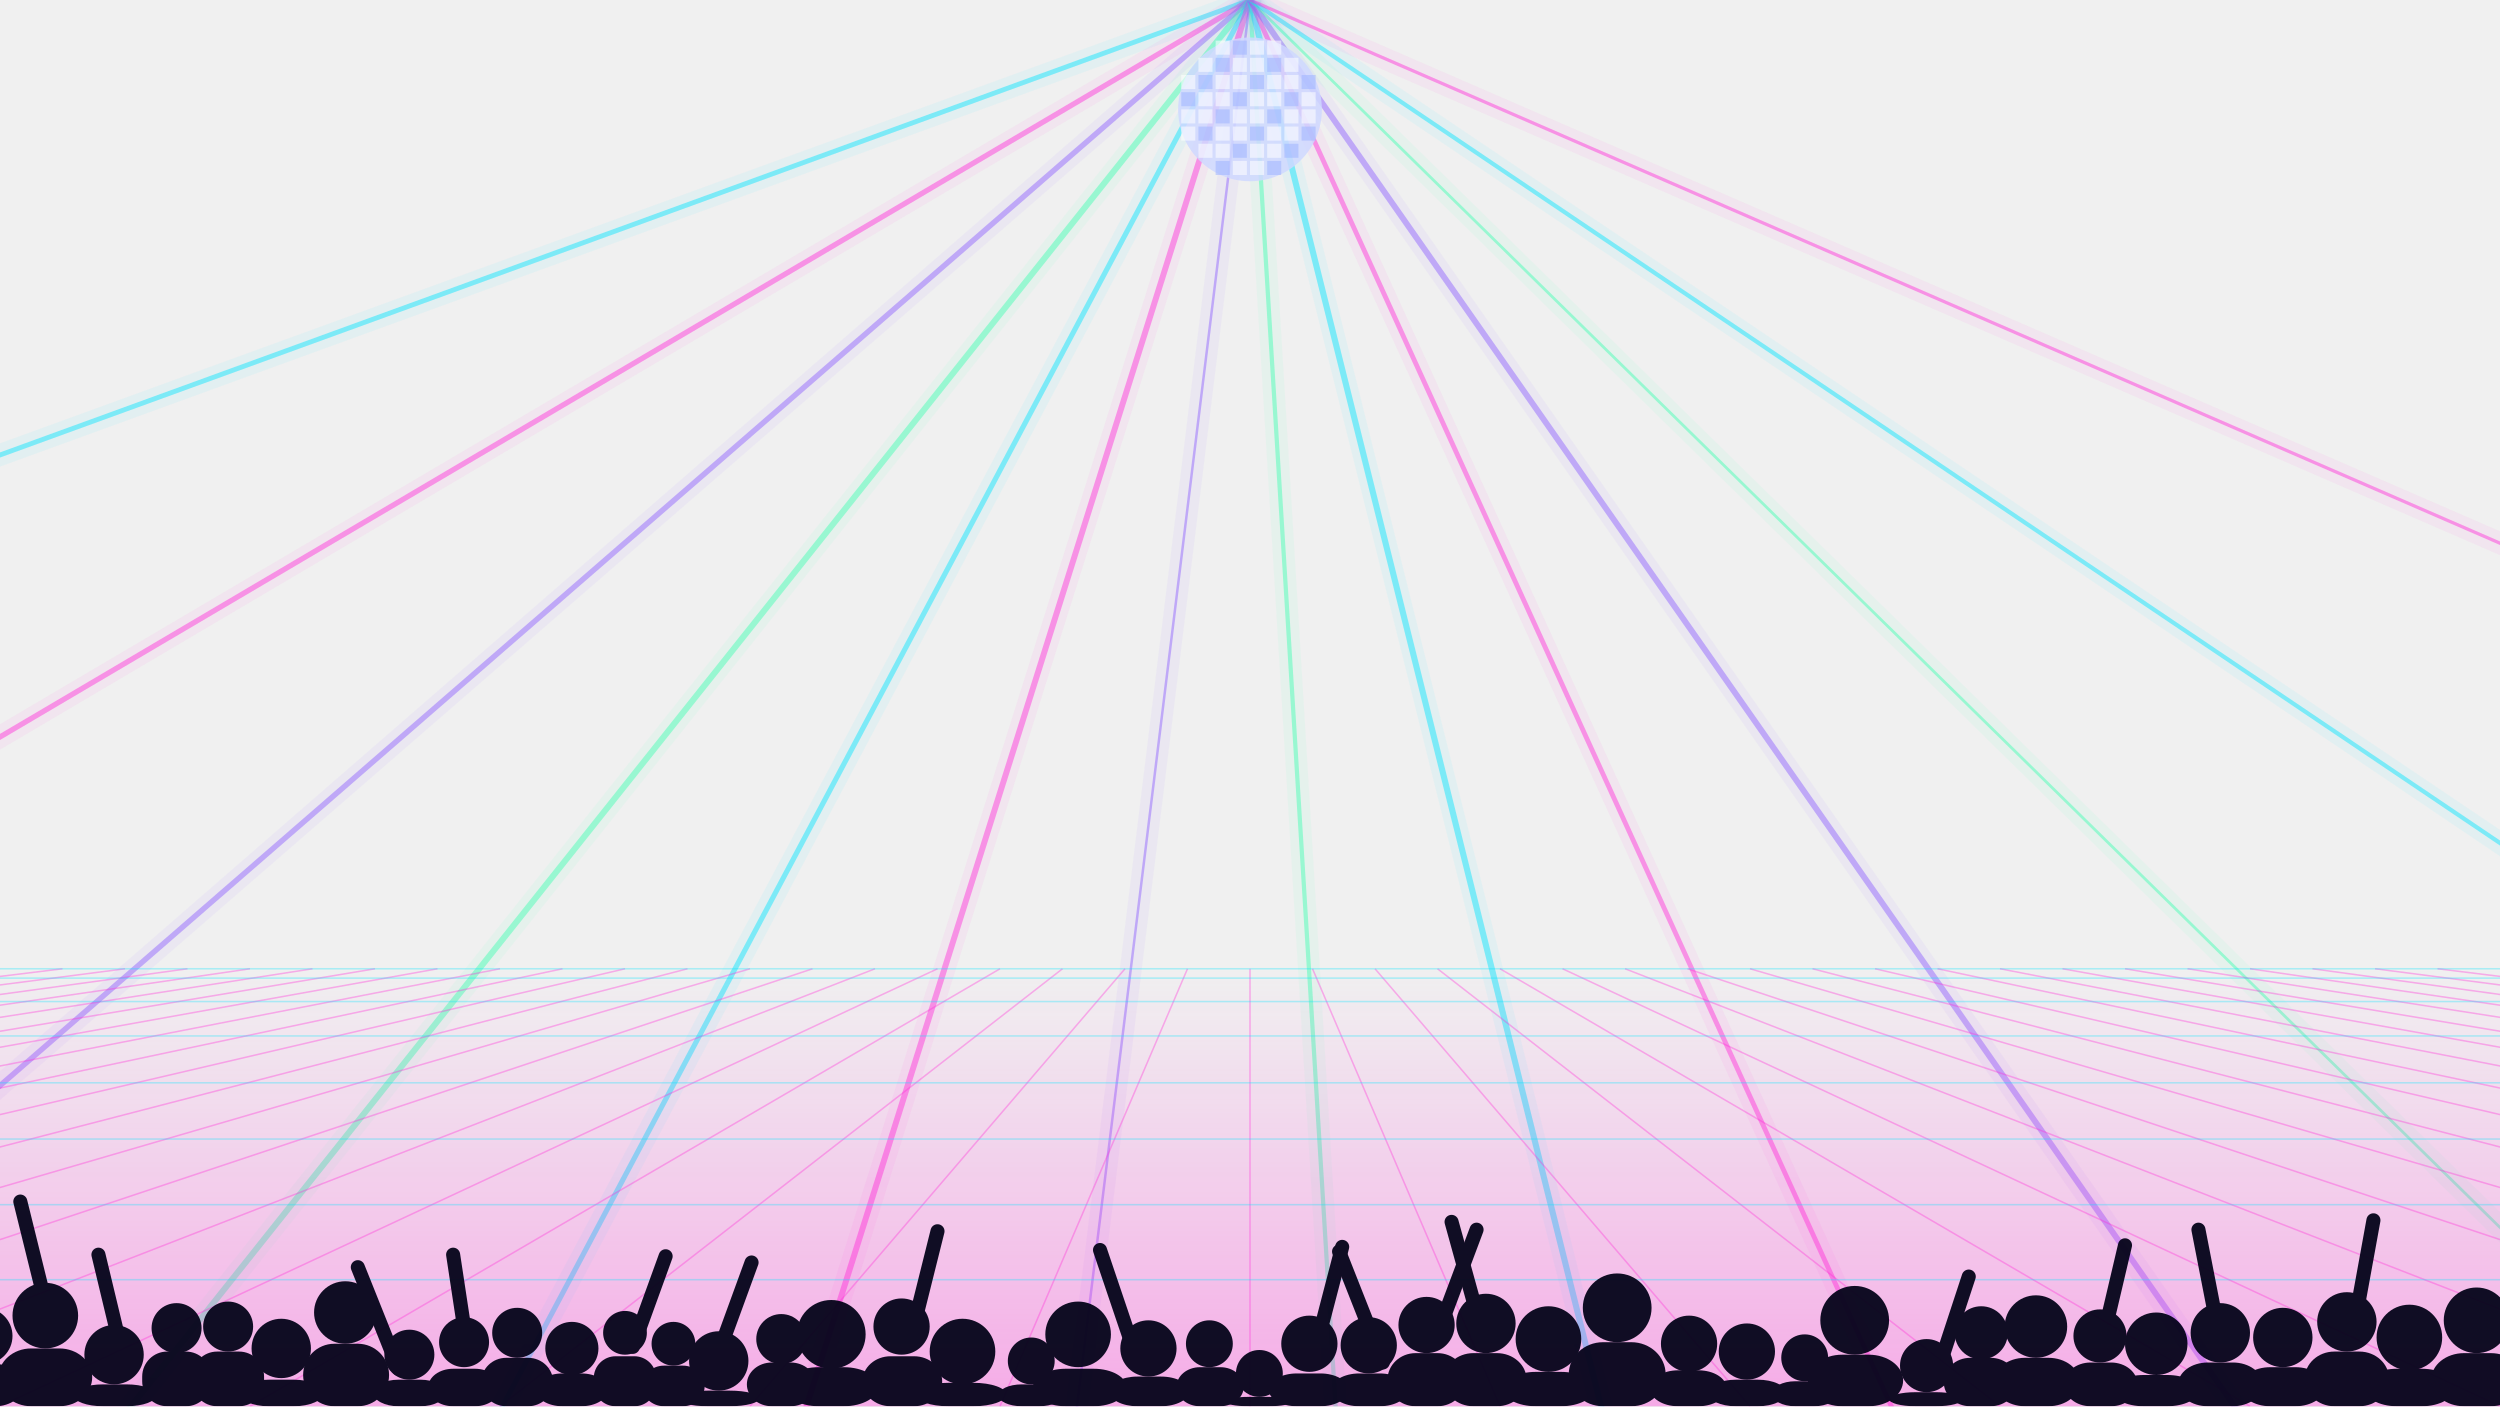
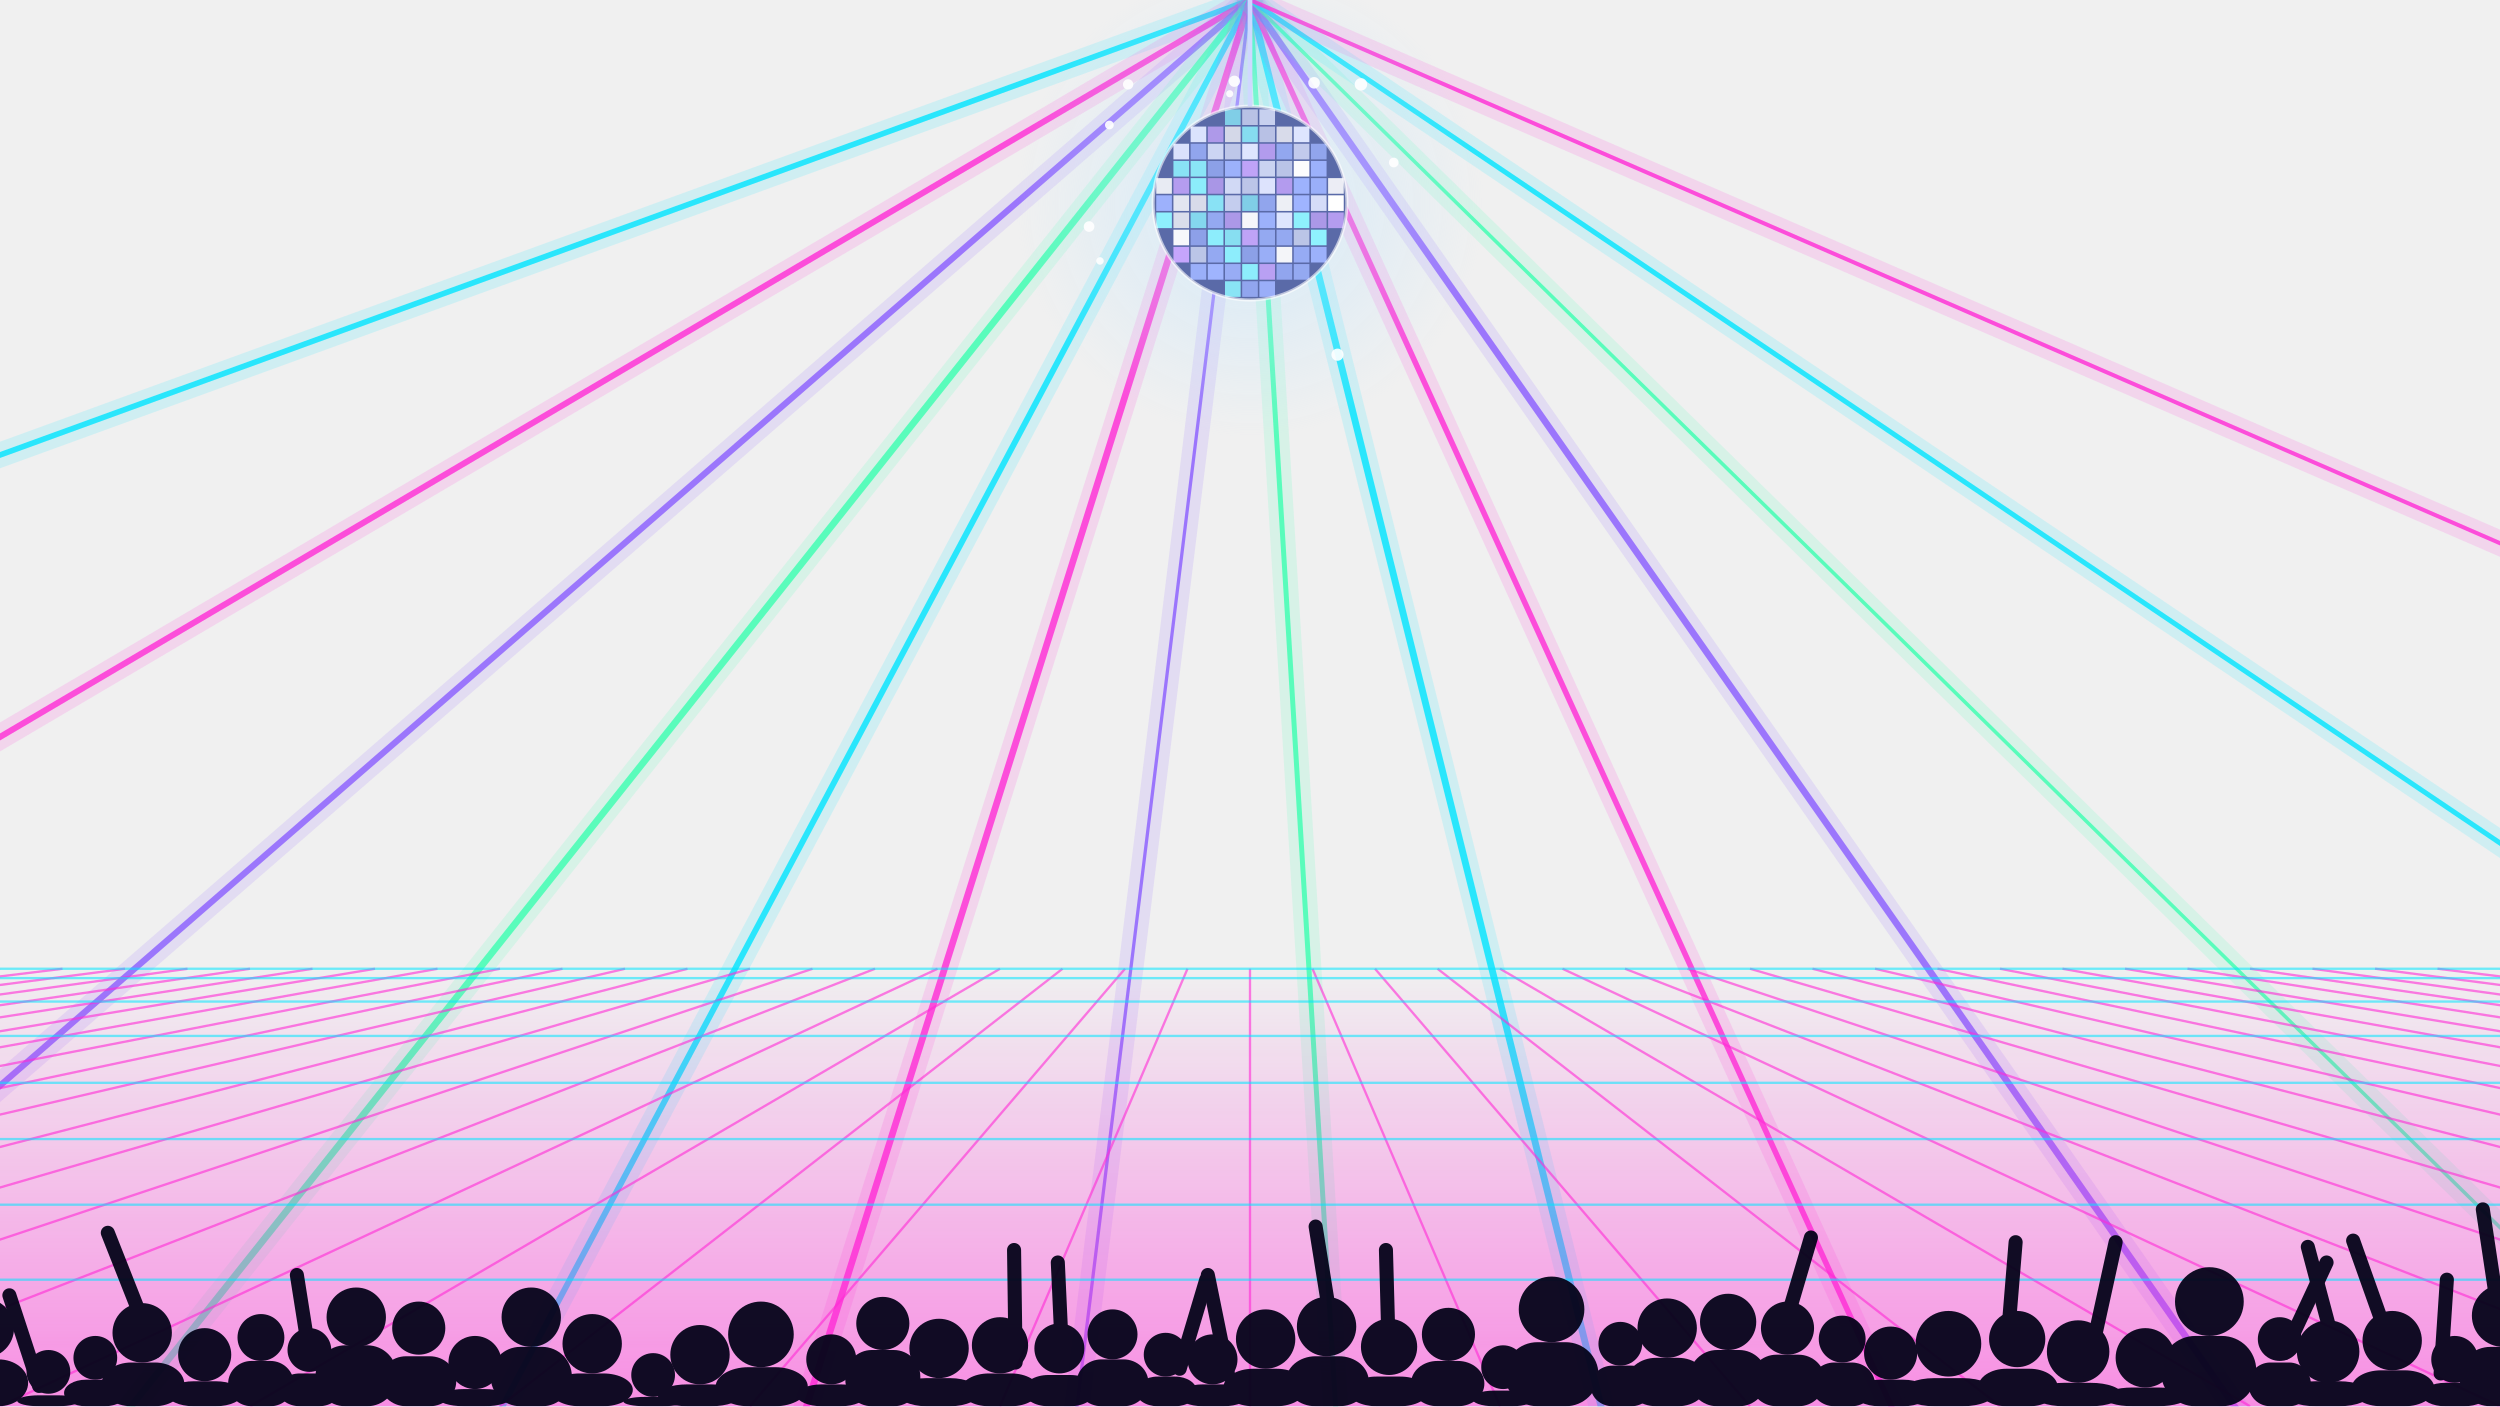
<svg xmlns="http://www.w3.org/2000/svg" viewBox="0 0 1600 900" preserveAspectRatio="xMidYMax slice">
  <defs>
    <linearGradient id="lz" x1="0" y1="0" x2="0" y2="1">
      <stop offset="0" stop-color="#fff" stop-opacity=".9" />
      <stop offset="1" stop-color="#fff" stop-opacity="0" />
    </linearGradient>
    <linearGradient id="fl" x1="0" y1="0" x2="0" y2="1">
      <stop offset="0" stop-color="#ff2bd6" stop-opacity="0" />
-       <stop offset="1" stop-color="#ff2bd6" stop-opacity=".35" />
+       <stop offset="1" stop-color="#ff2bd6" stop-opacity=".5" />
    </linearGradient>
+     <radialGradient id="bg">
+       <stop offset="0" stop-color="#bfe6ff" stop-opacity=".55" />
+       <stop offset="1" stop-color="#bfe6ff" stop-opacity="0" />
+     </radialGradient>
  </defs>
-   <line x1="800" y1="0" x2="-516" y2="479" stroke="#00e5ff" stroke-width="3.1" opacity=".45" />
-   <line x1="800" y1="0" x2="-516" y2="479" stroke="#00e5ff" stroke-width="14" opacity=".06" />
-   <line x1="800" y1="0" x2="-406" y2="711" stroke="#ff2bd6" stroke-width="3.4" opacity=".45" />
-   <line x1="800" y1="0" x2="-406" y2="711" stroke="#ff2bd6" stroke-width="14" opacity=".06" />
-   <line x1="800" y1="0" x2="-257" y2="918" stroke="#8a5cff" stroke-width="3.5" opacity=".45" />
-   <line x1="800" y1="0" x2="-257" y2="918" stroke="#8a5cff" stroke-width="14" opacity=".06" />
-   <line x1="800" y1="0" x2="-72" y2="1096" stroke="#39ffb0" stroke-width="3.9" opacity=".45" />
-   <line x1="800" y1="0" x2="-72" y2="1096" stroke="#39ffb0" stroke-width="14" opacity=".06" />
-   <line x1="800" y1="0" x2="143" y2="1236" stroke="#00e5ff" stroke-width="3.3" opacity=".45" />
-   <line x1="800" y1="0" x2="143" y2="1236" stroke="#00e5ff" stroke-width="14" opacity=".06" />
-   <line x1="800" y1="0" x2="379" y2="1335" stroke="#ff2bd6" stroke-width="3.8" opacity=".45" />
-   <line x1="800" y1="0" x2="379" y2="1335" stroke="#ff2bd6" stroke-width="14" opacity=".06" />
-   <line x1="800" y1="0" x2="629" y2="1390" stroke="#8a5cff" stroke-width="1.6" opacity=".45" />
-   <line x1="800" y1="0" x2="629" y2="1390" stroke="#8a5cff" stroke-width="14" opacity=".06" />
-   <line x1="800" y1="0" x2="885" y2="1397" stroke="#39ffb0" stroke-width="2.7" opacity=".45" />
-   <line x1="800" y1="0" x2="885" y2="1397" stroke="#39ffb0" stroke-width="14" opacity=".06" />
-   <line x1="800" y1="0" x2="1139" y2="1358" stroke="#00e5ff" stroke-width="3.9" opacity=".45" />
-   <line x1="800" y1="0" x2="1139" y2="1358" stroke="#00e5ff" stroke-width="14" opacity=".06" />
-   <line x1="800" y1="0" x2="1381" y2="1274" stroke="#ff2bd6" stroke-width="3.1" opacity=".45" />
-   <line x1="800" y1="0" x2="1381" y2="1274" stroke="#ff2bd6" stroke-width="14" opacity=".06" />
-   <line x1="800" y1="0" x2="1603" y2="1147" stroke="#8a5cff" stroke-width="3.8" opacity=".45" />
-   <line x1="800" y1="0" x2="1603" y2="1147" stroke="#8a5cff" stroke-width="14" opacity=".06" />
-   <line x1="800" y1="0" x2="1799" y2="981" stroke="#39ffb0" stroke-width="1.8" opacity=".45" />
-   <line x1="800" y1="0" x2="1799" y2="981" stroke="#39ffb0" stroke-width="14" opacity=".06" />
-   <line x1="800" y1="0" x2="1961" y2="783" stroke="#00e5ff" stroke-width="2.7" opacity=".45" />
-   <line x1="800" y1="0" x2="1961" y2="783" stroke="#00e5ff" stroke-width="14" opacity=".06" />
-   <line x1="800" y1="0" x2="2084" y2="558" stroke="#ff2bd6" stroke-width="2.1" opacity=".45" />
-   <line x1="800" y1="0" x2="2084" y2="558" stroke="#ff2bd6" stroke-width="14" opacity=".06" />
-   <g transform="translate(800 70)">
-     <circle r="46" fill="#cfd8ff" opacity=".85" />
-     <rect x="-22" y="-44" width="9" height="9" fill="#ffffff" opacity=".55" />
-     <rect x="-11" y="-44" width="9" height="9" fill="#9fb4ff" opacity=".55" />
-     <rect x="0" y="-44" width="9" height="9" fill="#ffffff" opacity=".55" />
-     <rect x="11" y="-44" width="9" height="9" fill="#ffffff" opacity=".55" />
-     <rect x="-33" y="-33" width="9" height="9" fill="#ffffff" opacity=".55" />
-     <rect x="-22" y="-33" width="9" height="9" fill="#9fb4ff" opacity=".55" />
-     <rect x="-11" y="-33" width="9" height="9" fill="#ffffff" opacity=".55" />
-     <rect x="0" y="-33" width="9" height="9" fill="#ffffff" opacity=".55" />
-     <rect x="11" y="-33" width="9" height="9" fill="#9fb4ff" opacity=".55" />
-     <rect x="22" y="-33" width="9" height="9" fill="#ffffff" opacity=".55" />
-     <rect x="-44" y="-22" width="9" height="9" fill="#ffffff" opacity=".55" />
-     <rect x="-33" y="-22" width="9" height="9" fill="#9fb4ff" opacity=".55" />
-     <rect x="-22" y="-22" width="9" height="9" fill="#ffffff" opacity=".55" />
-     <rect x="-11" y="-22" width="9" height="9" fill="#ffffff" opacity=".55" />
-     <rect x="0" y="-22" width="9" height="9" fill="#9fb4ff" opacity=".55" />
-     <rect x="11" y="-22" width="9" height="9" fill="#ffffff" opacity=".55" />
-     <rect x="22" y="-22" width="9" height="9" fill="#ffffff" opacity=".55" />
-     <rect x="33" y="-22" width="9" height="9" fill="#9fb4ff" opacity=".55" />
-     <rect x="-44" y="-11" width="9" height="9" fill="#9fb4ff" opacity=".55" />
-     <rect x="-33" y="-11" width="9" height="9" fill="#ffffff" opacity=".55" />
-     <rect x="-22" y="-11" width="9" height="9" fill="#ffffff" opacity=".55" />
-     <rect x="-11" y="-11" width="9" height="9" fill="#9fb4ff" opacity=".55" />
-     <rect x="0" y="-11" width="9" height="9" fill="#ffffff" opacity=".55" />
-     <rect x="11" y="-11" width="9" height="9" fill="#ffffff" opacity=".55" />
-     <rect x="22" y="-11" width="9" height="9" fill="#9fb4ff" opacity=".55" />
-     <rect x="33" y="-11" width="9" height="9" fill="#ffffff" opacity=".55" />
-     <rect x="-44" y="0" width="9" height="9" fill="#ffffff" opacity=".55" />
-     <rect x="-33" y="0" width="9" height="9" fill="#ffffff" opacity=".55" />
-     <rect x="-22" y="0" width="9" height="9" fill="#9fb4ff" opacity=".55" />
-     <rect x="-11" y="0" width="9" height="9" fill="#ffffff" opacity=".55" />
-     <rect x="0" y="0" width="9" height="9" fill="#ffffff" opacity=".55" />
-     <rect x="11" y="0" width="9" height="9" fill="#9fb4ff" opacity=".55" />
-     <rect x="22" y="0" width="9" height="9" fill="#ffffff" opacity=".55" />
-     <rect x="33" y="0" width="9" height="9" fill="#ffffff" opacity=".55" />
-     <rect x="-44" y="11" width="9" height="9" fill="#ffffff" opacity=".55" />
-     <rect x="-33" y="11" width="9" height="9" fill="#9fb4ff" opacity=".55" />
-     <rect x="-22" y="11" width="9" height="9" fill="#ffffff" opacity=".55" />
-     <rect x="-11" y="11" width="9" height="9" fill="#ffffff" opacity=".55" />
-     <rect x="0" y="11" width="9" height="9" fill="#9fb4ff" opacity=".55" />
-     <rect x="11" y="11" width="9" height="9" fill="#ffffff" opacity=".55" />
-     <rect x="22" y="11" width="9" height="9" fill="#ffffff" opacity=".55" />
-     <rect x="33" y="11" width="9" height="9" fill="#9fb4ff" opacity=".55" />
-     <rect x="-33" y="22" width="9" height="9" fill="#ffffff" opacity=".55" />
-     <rect x="-22" y="22" width="9" height="9" fill="#ffffff" opacity=".55" />
-     <rect x="-11" y="22" width="9" height="9" fill="#9fb4ff" opacity=".55" />
-     <rect x="0" y="22" width="9" height="9" fill="#ffffff" opacity=".55" />
-     <rect x="11" y="22" width="9" height="9" fill="#ffffff" opacity=".55" />
-     <rect x="22" y="22" width="9" height="9" fill="#9fb4ff" opacity=".55" />
-     <rect x="-22" y="33" width="9" height="9" fill="#9fb4ff" opacity=".55" />
-     <rect x="-11" y="33" width="9" height="9" fill="#ffffff" opacity=".55" />
-     <rect x="0" y="33" width="9" height="9" fill="#ffffff" opacity=".55" />
-     <rect x="11" y="33" width="9" height="9" fill="#9fb4ff" opacity=".55" />
+   <line x1="800" y1="0" x2="-516" y2="479" stroke="#00e5ff" stroke-width="3.6" opacity=".8" />
+   <line x1="800" y1="0" x2="-516" y2="479" stroke="#00e5ff" stroke-width="16" opacity=".14" />
+   <line x1="800" y1="0" x2="-406" y2="711" stroke="#ff2bd6" stroke-width="3.9" opacity=".8" />
+   <line x1="800" y1="0" x2="-406" y2="711" stroke="#ff2bd6" stroke-width="16" opacity=".14" />
+   <line x1="800" y1="0" x2="-257" y2="918" stroke="#8a5cff" stroke-width="4.0" opacity=".8" />
+   <line x1="800" y1="0" x2="-257" y2="918" stroke="#8a5cff" stroke-width="16" opacity=".14" />
+   <line x1="800" y1="0" x2="-72" y2="1096" stroke="#39ffb0" stroke-width="4.4" opacity=".8" />
+   <line x1="800" y1="0" x2="-72" y2="1096" stroke="#39ffb0" stroke-width="16" opacity=".14" />
+   <line x1="800" y1="0" x2="143" y2="1236" stroke="#00e5ff" stroke-width="3.8" opacity=".8" />
+   <line x1="800" y1="0" x2="143" y2="1236" stroke="#00e5ff" stroke-width="16" opacity=".14" />
+   <line x1="800" y1="0" x2="379" y2="1335" stroke="#ff2bd6" stroke-width="4.3" opacity=".8" />
+   <line x1="800" y1="0" x2="379" y2="1335" stroke="#ff2bd6" stroke-width="16" opacity=".14" />
+   <line x1="800" y1="0" x2="629" y2="1390" stroke="#8a5cff" stroke-width="2.1" opacity=".8" />
+   <line x1="800" y1="0" x2="629" y2="1390" stroke="#8a5cff" stroke-width="16" opacity=".14" />
+   <line x1="800" y1="0" x2="885" y2="1397" stroke="#39ffb0" stroke-width="3.2" opacity=".8" />
+   <line x1="800" y1="0" x2="885" y2="1397" stroke="#39ffb0" stroke-width="16" opacity=".14" />
+   <line x1="800" y1="0" x2="1139" y2="1358" stroke="#00e5ff" stroke-width="4.4" opacity=".8" />
+   <line x1="800" y1="0" x2="1139" y2="1358" stroke="#00e5ff" stroke-width="16" opacity=".14" />
+   <line x1="800" y1="0" x2="1381" y2="1274" stroke="#ff2bd6" stroke-width="3.6" opacity=".8" />
+   <line x1="800" y1="0" x2="1381" y2="1274" stroke="#ff2bd6" stroke-width="16" opacity=".14" />
+   <line x1="800" y1="0" x2="1603" y2="1147" stroke="#8a5cff" stroke-width="4.3" opacity=".8" />
+   <line x1="800" y1="0" x2="1603" y2="1147" stroke="#8a5cff" stroke-width="16" opacity=".14" />
+   <line x1="800" y1="0" x2="1799" y2="981" stroke="#39ffb0" stroke-width="2.3" opacity=".8" />
+   <line x1="800" y1="0" x2="1799" y2="981" stroke="#39ffb0" stroke-width="16" opacity=".14" />
+   <line x1="800" y1="0" x2="1961" y2="783" stroke="#00e5ff" stroke-width="3.2" opacity=".8" />
+   <line x1="800" y1="0" x2="1961" y2="783" stroke="#00e5ff" stroke-width="16" opacity=".14" />
+   <line x1="800" y1="0" x2="2084" y2="558" stroke="#ff2bd6" stroke-width="2.6" opacity=".8" />
+   <line x1="800" y1="0" x2="2084" y2="558" stroke="#ff2bd6" stroke-width="16" opacity=".14" />
+   <g transform="translate(800 130)">
+     <circle r="150" fill="url(#bg)" />
+     <circle r="62" fill="#5a6aa8" />
+     <rect x="-16" y="-60" width="10" height="10" fill="#8ff3ff" opacity="0.73" />
+     <rect x="-5" y="-60" width="10" height="10" fill="#dfe6ff" opacity="0.70" />
+     <rect x="6" y="-60" width="10" height="10" fill="#dfe6ff" opacity="0.82" />
+     <rect x="-38" y="-49" width="10" height="10" fill="#dfe6ff" opacity="0.97" />
+     <rect x="-27" y="-49" width="10" height="10" fill="#c9a8ff" opacity="0.75" />
+     <rect x="-16" y="-49" width="10" height="10" fill="#ffffff" opacity="0.74" />
+     <rect x="-5" y="-49" width="10" height="10" fill="#8ff3ff" opacity="0.83" />
+     <rect x="6" y="-49" width="10" height="10" fill="#dfe6ff" opacity="0.70" />
+     <rect x="17" y="-49" width="10" height="10" fill="#ffffff" opacity="0.76" />
+     <rect x="28" y="-49" width="10" height="10" fill="#dfe6ff" opacity="0.99" />
+     <rect x="-49" y="-38" width="10" height="10" fill="#dfe6ff" opacity="0.96" />
+     <rect x="-38" y="-38" width="10" height="10" fill="#9fb4ff" opacity="0.79" />
+     <rect x="-27" y="-38" width="10" height="10" fill="#dfe6ff" opacity="0.86" />
+     <rect x="-16" y="-38" width="10" height="10" fill="#dfe6ff" opacity="0.75" />
+     <rect x="-5" y="-38" width="10" height="10" fill="#dfe6ff" opacity="0.99" />
+     <rect x="6" y="-38" width="10" height="10" fill="#c9a8ff" opacity="0.79" />
+     <rect x="17" y="-38" width="10" height="10" fill="#9fb4ff" opacity="0.82" />
+     <rect x="28" y="-38" width="10" height="10" fill="#dfe6ff" opacity="0.78" />
+     <rect x="39" y="-38" width="10" height="10" fill="#9fb4ff" opacity="0.79" />
+     <rect x="-49" y="-27" width="10" height="10" fill="#8ff3ff" opacity="0.88" />
+     <rect x="-38" y="-27" width="10" height="10" fill="#8ff3ff" opacity="0.90" />
+     <rect x="-27" y="-27" width="10" height="10" fill="#9fb4ff" opacity="0.72" />
+     <rect x="-16" y="-27" width="10" height="10" fill="#9fb4ff" opacity="0.95" />
+     <rect x="-5" y="-27" width="10" height="10" fill="#c9a8ff" opacity="0.91" />
+     <rect x="6" y="-27" width="10" height="10" fill="#dfe6ff" opacity="0.84" />
+     <rect x="17" y="-27" width="10" height="10" fill="#dfe6ff" opacity="0.72" />
+     <rect x="28" y="-27" width="10" height="10" fill="#ffffff" opacity="0.98" />
+     <rect x="39" y="-27" width="10" height="10" fill="#9fb4ff" opacity="0.95" />
+     <rect x="-60" y="-16" width="10" height="10" fill="#ffffff" opacity="0.86" />
+     <rect x="-49" y="-16" width="10" height="10" fill="#c9a8ff" opacity="0.81" />
+     <rect x="-38" y="-16" width="10" height="10" fill="#8ff3ff" opacity="0.95" />
+     <rect x="-27" y="-16" width="10" height="10" fill="#c9a8ff" opacity="0.71" />
+     <rect x="-16" y="-16" width="10" height="10" fill="#dfe6ff" opacity="0.89" />
+     <rect x="-5" y="-16" width="10" height="10" fill="#dfe6ff" opacity="0.74" />
+     <rect x="6" y="-16" width="10" height="10" fill="#dfe6ff" opacity="0.98" />
+     <rect x="17" y="-16" width="10" height="10" fill="#c9a8ff" opacity="0.80" />
+     <rect x="28" y="-16" width="10" height="10" fill="#9fb4ff" opacity="0.97" />
+     <rect x="39" y="-16" width="10" height="10" fill="#9fb4ff" opacity="0.93" />
+     <rect x="50" y="-16" width="10" height="10" fill="#ffffff" opacity="0.88" />
+     <rect x="-60" y="-5" width="10" height="10" fill="#9fb4ff" opacity="0.96" />
+     <rect x="-49" y="-5" width="10" height="10" fill="#ffffff" opacity="0.83" />
+     <rect x="-38" y="-5" width="10" height="10" fill="#ffffff" opacity="0.76" />
+     <rect x="-27" y="-5" width="10" height="10" fill="#8ff3ff" opacity="0.88" />
+     <rect x="-16" y="-5" width="10" height="10" fill="#dfe6ff" opacity="0.80" />
+     <rect x="-5" y="-5" width="10" height="10" fill="#8ff3ff" opacity="0.73" />
+     <rect x="6" y="-5" width="10" height="10" fill="#9fb4ff" opacity="0.79" />
+     <rect x="17" y="-5" width="10" height="10" fill="#ffffff" opacity="0.89" />
+     <rect x="28" y="-5" width="10" height="10" fill="#9fb4ff" opacity="1.00" />
+     <rect x="39" y="-5" width="10" height="10" fill="#dfe6ff" opacity="0.92" />
+     <rect x="50" y="-5" width="10" height="10" fill="#ffffff" opacity="1.00" />
+     <rect x="-60" y="6" width="10" height="10" fill="#8ff3ff" opacity="0.98" />
+     <rect x="-49" y="6" width="10" height="10" fill="#ffffff" opacity="0.77" />
+     <rect x="-38" y="6" width="10" height="10" fill="#8ff3ff" opacity="0.80" />
+     <rect x="-27" y="6" width="10" height="10" fill="#9fb4ff" opacity="0.84" />
+     <rect x="-16" y="6" width="10" height="10" fill="#c9a8ff" opacity="0.74" />
+     <rect x="-5" y="6" width="10" height="10" fill="#ffffff" opacity="0.94" />
+     <rect x="6" y="6" width="10" height="10" fill="#9fb4ff" opacity="0.95" />
+     <rect x="17" y="6" width="10" height="10" fill="#dfe6ff" opacity="0.99" />
+     <rect x="28" y="6" width="10" height="10" fill="#8ff3ff" opacity="0.98" />
+     <rect x="39" y="6" width="10" height="10" fill="#c9a8ff" opacity="0.73" />
+     <rect x="50" y="6" width="10" height="10" fill="#c9a8ff" opacity="0.81" />
+     <rect x="-49" y="17" width="10" height="10" fill="#ffffff" opacity="0.95" />
+     <rect x="-38" y="17" width="10" height="10" fill="#9fb4ff" opacity="0.74" />
+     <rect x="-27" y="17" width="10" height="10" fill="#8ff3ff" opacity="0.96" />
+     <rect x="-16" y="17" width="10" height="10" fill="#8ff3ff" opacity="0.84" />
+     <rect x="-5" y="17" width="10" height="10" fill="#c9a8ff" opacity="0.91" />
+     <rect x="6" y="17" width="10" height="10" fill="#9fb4ff" opacity="0.84" />
+     <rect x="17" y="17" width="10" height="10" fill="#9fb4ff" opacity="0.84" />
+     <rect x="28" y="17" width="10" height="10" fill="#dfe6ff" opacity="0.73" />
+     <rect x="39" y="17" width="10" height="10" fill="#8ff3ff" opacity="0.99" />
+     <rect x="-49" y="28" width="10" height="10" fill="#c9a8ff" opacity="0.96" />
+     <rect x="-38" y="28" width="10" height="10" fill="#dfe6ff" opacity="0.73" />
+     <rect x="-27" y="28" width="10" height="10" fill="#9fb4ff" opacity="0.85" />
+     <rect x="-16" y="28" width="10" height="10" fill="#8ff3ff" opacity="0.96" />
+     <rect x="-5" y="28" width="10" height="10" fill="#9fb4ff" opacity="0.72" />
+     <rect x="6" y="28" width="10" height="10" fill="#9fb4ff" opacity="0.91" />
+     <rect x="17" y="28" width="10" height="10" fill="#ffffff" opacity="0.93" />
+     <rect x="28" y="28" width="10" height="10" fill="#9fb4ff" opacity="0.87" />
+     <rect x="39" y="28" width="10" height="10" fill="#9fb4ff" opacity="0.95" />
+     <rect x="-38" y="39" width="10" height="10" fill="#9fb4ff" opacity="0.93" />
+     <rect x="-27" y="39" width="10" height="10" fill="#9fb4ff" opacity="0.99" />
+     <rect x="-16" y="39" width="10" height="10" fill="#9fb4ff" opacity="0.89" />
+     <rect x="-5" y="39" width="10" height="10" fill="#8ff3ff" opacity="0.96" />
+     <rect x="6" y="39" width="10" height="10" fill="#c9a8ff" opacity="0.86" />
+     <rect x="17" y="39" width="10" height="10" fill="#9fb4ff" opacity="0.80" />
+     <rect x="28" y="39" width="10" height="10" fill="#9fb4ff" opacity="0.84" />
+     <rect x="-16" y="50" width="10" height="10" fill="#8ff3ff" opacity="0.89" />
+     <rect x="-5" y="50" width="10" height="10" fill="#9fb4ff" opacity="0.80" />
+     <rect x="6" y="50" width="10" height="10" fill="#9fb4ff" opacity="0.92" />
+     <circle r="62" fill="none" stroke="#ffffff" stroke-opacity=".6" stroke-width="2" />
+     <rect x="-1.5" y="-220" width="3" height="158" fill="#cfd8ff" />
+     <circle cx="41" cy="-77" r="3.7" fill="#ffffff" opacity=".9" />
+     <circle cx="71" cy="-76" r="4.0" fill="#ffffff" opacity=".9" />
+     <circle cx="92" cy="-26" r="3.1" fill="#ffffff" opacity=".9" />
+     <circle cx="56" cy="97" r="3.9" fill="#ffffff" opacity=".9" />
+     <circle cx="-103" cy="15" r="3.4" fill="#ffffff" opacity=".9" />
+     <circle cx="-10" cy="-78" r="3.6" fill="#ffffff" opacity=".9" />
+     <circle cx="-90" cy="-50" r="2.8" fill="#ffffff" opacity=".9" />
+     <circle cx="-78" cy="-76" r="3.3" fill="#ffffff" opacity=".9" />
+     <circle cx="-13" cy="-70" r="2.3" fill="#ffffff" opacity=".9" />
+     <circle cx="-96" cy="37" r="2.4" fill="#ffffff" opacity=".9" />
  </g>
  <rect x="0" y="620" width="1600" height="280" fill="url(#fl)" />
-   <line x1="0" y1="620" x2="-2400" y2="900" stroke="#ff2bd6" stroke-opacity=".35" />
-   <line x1="40" y1="620" x2="-2240" y2="900" stroke="#ff2bd6" stroke-opacity=".35" />
-   <line x1="80" y1="620" x2="-2080" y2="900" stroke="#ff2bd6" stroke-opacity=".35" />
-   <line x1="120" y1="620" x2="-1920" y2="900" stroke="#ff2bd6" stroke-opacity=".35" />
-   <line x1="160" y1="620" x2="-1760" y2="900" stroke="#ff2bd6" stroke-opacity=".35" />
-   <line x1="200" y1="620" x2="-1600" y2="900" stroke="#ff2bd6" stroke-opacity=".35" />
-   <line x1="240" y1="620" x2="-1440" y2="900" stroke="#ff2bd6" stroke-opacity=".35" />
-   <line x1="280" y1="620" x2="-1280" y2="900" stroke="#ff2bd6" stroke-opacity=".35" />
-   <line x1="320" y1="620" x2="-1120" y2="900" stroke="#ff2bd6" stroke-opacity=".35" />
-   <line x1="360" y1="620" x2="-960" y2="900" stroke="#ff2bd6" stroke-opacity=".35" />
-   <line x1="400" y1="620" x2="-800" y2="900" stroke="#ff2bd6" stroke-opacity=".35" />
-   <line x1="440" y1="620" x2="-640" y2="900" stroke="#ff2bd6" stroke-opacity=".35" />
-   <line x1="480" y1="620" x2="-480" y2="900" stroke="#ff2bd6" stroke-opacity=".35" />
-   <line x1="520" y1="620" x2="-320" y2="900" stroke="#ff2bd6" stroke-opacity=".35" />
-   <line x1="560" y1="620" x2="-160" y2="900" stroke="#ff2bd6" stroke-opacity=".35" />
-   <line x1="600" y1="620" x2="0" y2="900" stroke="#ff2bd6" stroke-opacity=".35" />
-   <line x1="640" y1="620" x2="160" y2="900" stroke="#ff2bd6" stroke-opacity=".35" />
-   <line x1="680" y1="620" x2="320" y2="900" stroke="#ff2bd6" stroke-opacity=".35" />
-   <line x1="720" y1="620" x2="480" y2="900" stroke="#ff2bd6" stroke-opacity=".35" />
-   <line x1="760" y1="620" x2="640" y2="900" stroke="#ff2bd6" stroke-opacity=".35" />
-   <line x1="800" y1="620" x2="800" y2="900" stroke="#ff2bd6" stroke-opacity=".35" />
-   <line x1="840" y1="620" x2="960" y2="900" stroke="#ff2bd6" stroke-opacity=".35" />
-   <line x1="880" y1="620" x2="1120" y2="900" stroke="#ff2bd6" stroke-opacity=".35" />
-   <line x1="920" y1="620" x2="1280" y2="900" stroke="#ff2bd6" stroke-opacity=".35" />
-   <line x1="960" y1="620" x2="1440" y2="900" stroke="#ff2bd6" stroke-opacity=".35" />
-   <line x1="1000" y1="620" x2="1600" y2="900" stroke="#ff2bd6" stroke-opacity=".35" />
-   <line x1="1040" y1="620" x2="1760" y2="900" stroke="#ff2bd6" stroke-opacity=".35" />
-   <line x1="1080" y1="620" x2="1920" y2="900" stroke="#ff2bd6" stroke-opacity=".35" />
-   <line x1="1120" y1="620" x2="2080" y2="900" stroke="#ff2bd6" stroke-opacity=".35" />
-   <line x1="1160" y1="620" x2="2240" y2="900" stroke="#ff2bd6" stroke-opacity=".35" />
-   <line x1="1200" y1="620" x2="2400" y2="900" stroke="#ff2bd6" stroke-opacity=".35" />
-   <line x1="1240" y1="620" x2="2560" y2="900" stroke="#ff2bd6" stroke-opacity=".35" />
-   <line x1="1280" y1="620" x2="2720" y2="900" stroke="#ff2bd6" stroke-opacity=".35" />
-   <line x1="1320" y1="620" x2="2880" y2="900" stroke="#ff2bd6" stroke-opacity=".35" />
-   <line x1="1360" y1="620" x2="3040" y2="900" stroke="#ff2bd6" stroke-opacity=".35" />
-   <line x1="1400" y1="620" x2="3200" y2="900" stroke="#ff2bd6" stroke-opacity=".35" />
-   <line x1="1440" y1="620" x2="3360" y2="900" stroke="#ff2bd6" stroke-opacity=".35" />
-   <line x1="1480" y1="620" x2="3520" y2="900" stroke="#ff2bd6" stroke-opacity=".35" />
-   <line x1="1520" y1="620" x2="3680" y2="900" stroke="#ff2bd6" stroke-opacity=".35" />
-   <line x1="1560" y1="620" x2="3840" y2="900" stroke="#ff2bd6" stroke-opacity=".35" />
-   <line x1="1600" y1="620" x2="4000" y2="900" stroke="#ff2bd6" stroke-opacity=".35" />
-   <line x1="0" y1="620" x2="1600" y2="620" stroke="#00e5ff" stroke-opacity=".3" />
-   <line x1="0" y1="626" x2="1600" y2="626" stroke="#00e5ff" stroke-opacity=".3" />
-   <line x1="0" y1="641" x2="1600" y2="641" stroke="#00e5ff" stroke-opacity=".3" />
-   <line x1="0" y1="663" x2="1600" y2="663" stroke="#00e5ff" stroke-opacity=".3" />
-   <line x1="0" y1="693" x2="1600" y2="693" stroke="#00e5ff" stroke-opacity=".3" />
-   <line x1="0" y1="729" x2="1600" y2="729" stroke="#00e5ff" stroke-opacity=".3" />
-   <line x1="0" y1="771" x2="1600" y2="771" stroke="#00e5ff" stroke-opacity=".3" />
-   <line x1="0" y1="819" x2="1600" y2="819" stroke="#00e5ff" stroke-opacity=".3" />
+   <line x1="0" y1="620" x2="-2400" y2="900" stroke="#ff2bd6" stroke-opacity=".6" stroke-width="1.5" />
+   <line x1="40" y1="620" x2="-2240" y2="900" stroke="#ff2bd6" stroke-opacity=".6" stroke-width="1.5" />
+   <line x1="80" y1="620" x2="-2080" y2="900" stroke="#ff2bd6" stroke-opacity=".6" stroke-width="1.5" />
+   <line x1="120" y1="620" x2="-1920" y2="900" stroke="#ff2bd6" stroke-opacity=".6" stroke-width="1.5" />
+   <line x1="160" y1="620" x2="-1760" y2="900" stroke="#ff2bd6" stroke-opacity=".6" stroke-width="1.5" />
+   <line x1="200" y1="620" x2="-1600" y2="900" stroke="#ff2bd6" stroke-opacity=".6" stroke-width="1.5" />
+   <line x1="240" y1="620" x2="-1440" y2="900" stroke="#ff2bd6" stroke-opacity=".6" stroke-width="1.5" />
+   <line x1="280" y1="620" x2="-1280" y2="900" stroke="#ff2bd6" stroke-opacity=".6" stroke-width="1.5" />
+   <line x1="320" y1="620" x2="-1120" y2="900" stroke="#ff2bd6" stroke-opacity=".6" stroke-width="1.5" />
+   <line x1="360" y1="620" x2="-960" y2="900" stroke="#ff2bd6" stroke-opacity=".6" stroke-width="1.5" />
+   <line x1="400" y1="620" x2="-800" y2="900" stroke="#ff2bd6" stroke-opacity=".6" stroke-width="1.5" />
+   <line x1="440" y1="620" x2="-640" y2="900" stroke="#ff2bd6" stroke-opacity=".6" stroke-width="1.5" />
+   <line x1="480" y1="620" x2="-480" y2="900" stroke="#ff2bd6" stroke-opacity=".6" stroke-width="1.5" />
+   <line x1="520" y1="620" x2="-320" y2="900" stroke="#ff2bd6" stroke-opacity=".6" stroke-width="1.5" />
+   <line x1="560" y1="620" x2="-160" y2="900" stroke="#ff2bd6" stroke-opacity=".6" stroke-width="1.5" />
+   <line x1="600" y1="620" x2="0" y2="900" stroke="#ff2bd6" stroke-opacity=".6" stroke-width="1.5" />
+   <line x1="640" y1="620" x2="160" y2="900" stroke="#ff2bd6" stroke-opacity=".6" stroke-width="1.5" />
+   <line x1="680" y1="620" x2="320" y2="900" stroke="#ff2bd6" stroke-opacity=".6" stroke-width="1.5" />
+   <line x1="720" y1="620" x2="480" y2="900" stroke="#ff2bd6" stroke-opacity=".6" stroke-width="1.5" />
+   <line x1="760" y1="620" x2="640" y2="900" stroke="#ff2bd6" stroke-opacity=".6" stroke-width="1.5" />
+   <line x1="800" y1="620" x2="800" y2="900" stroke="#ff2bd6" stroke-opacity=".6" stroke-width="1.5" />
+   <line x1="840" y1="620" x2="960" y2="900" stroke="#ff2bd6" stroke-opacity=".6" stroke-width="1.5" />
+   <line x1="880" y1="620" x2="1120" y2="900" stroke="#ff2bd6" stroke-opacity=".6" stroke-width="1.5" />
+   <line x1="920" y1="620" x2="1280" y2="900" stroke="#ff2bd6" stroke-opacity=".6" stroke-width="1.5" />
+   <line x1="960" y1="620" x2="1440" y2="900" stroke="#ff2bd6" stroke-opacity=".6" stroke-width="1.5" />
+   <line x1="1000" y1="620" x2="1600" y2="900" stroke="#ff2bd6" stroke-opacity=".6" stroke-width="1.5" />
+   <line x1="1040" y1="620" x2="1760" y2="900" stroke="#ff2bd6" stroke-opacity=".6" stroke-width="1.5" />
+   <line x1="1080" y1="620" x2="1920" y2="900" stroke="#ff2bd6" stroke-opacity=".6" stroke-width="1.5" />
+   <line x1="1120" y1="620" x2="2080" y2="900" stroke="#ff2bd6" stroke-opacity=".6" stroke-width="1.5" />
+   <line x1="1160" y1="620" x2="2240" y2="900" stroke="#ff2bd6" stroke-opacity=".6" stroke-width="1.5" />
+   <line x1="1200" y1="620" x2="2400" y2="900" stroke="#ff2bd6" stroke-opacity=".6" stroke-width="1.5" />
+   <line x1="1240" y1="620" x2="2560" y2="900" stroke="#ff2bd6" stroke-opacity=".6" stroke-width="1.5" />
+   <line x1="1280" y1="620" x2="2720" y2="900" stroke="#ff2bd6" stroke-opacity=".6" stroke-width="1.5" />
+   <line x1="1320" y1="620" x2="2880" y2="900" stroke="#ff2bd6" stroke-opacity=".6" stroke-width="1.5" />
+   <line x1="1360" y1="620" x2="3040" y2="900" stroke="#ff2bd6" stroke-opacity=".6" stroke-width="1.5" />
+   <line x1="1400" y1="620" x2="3200" y2="900" stroke="#ff2bd6" stroke-opacity=".6" stroke-width="1.5" />
+   <line x1="1440" y1="620" x2="3360" y2="900" stroke="#ff2bd6" stroke-opacity=".6" stroke-width="1.5" />
+   <line x1="1480" y1="620" x2="3520" y2="900" stroke="#ff2bd6" stroke-opacity=".6" stroke-width="1.5" />
+   <line x1="1520" y1="620" x2="3680" y2="900" stroke="#ff2bd6" stroke-opacity=".6" stroke-width="1.5" />
+   <line x1="1560" y1="620" x2="3840" y2="900" stroke="#ff2bd6" stroke-opacity=".6" stroke-width="1.5" />
+   <line x1="1600" y1="620" x2="4000" y2="900" stroke="#ff2bd6" stroke-opacity=".6" stroke-width="1.5" />
+   <line x1="0" y1="620" x2="1600" y2="620" stroke="#00e5ff" stroke-opacity=".55" stroke-width="1.5" />
+   <line x1="0" y1="626" x2="1600" y2="626" stroke="#00e5ff" stroke-opacity=".55" stroke-width="1.5" />
+   <line x1="0" y1="641" x2="1600" y2="641" stroke="#00e5ff" stroke-opacity=".55" stroke-width="1.5" />
+   <line x1="0" y1="663" x2="1600" y2="663" stroke="#00e5ff" stroke-opacity=".55" stroke-width="1.5" />
+   <line x1="0" y1="693" x2="1600" y2="693" stroke="#00e5ff" stroke-opacity=".55" stroke-width="1.5" />
+   <line x1="0" y1="729" x2="1600" y2="729" stroke="#00e5ff" stroke-opacity=".55" stroke-width="1.5" />
+   <line x1="0" y1="771" x2="1600" y2="771" stroke="#00e5ff" stroke-opacity=".55" stroke-width="1.5" />
+   <line x1="0" y1="819" x2="1600" y2="819" stroke="#00e5ff" stroke-opacity=".55" stroke-width="1.5" />
  <g opacity="0.95">
-     <circle cx="-10" cy="855" r="18" fill="#05041a" />
-     <rect x="-36" y="873" width="51" height="27" rx="18" fill="#05041a" />
-     <path d="M-16 866 L-29 793" stroke="#05041a" stroke-width="9" stroke-linecap="round" />
-     <circle cx="29" cy="842" r="21" fill="#05041a" />
-     <rect x="-1" y="863" width="60" height="37" rx="21" fill="#05041a" />
-     <path d="M34 854 L13 769" stroke="#05041a" stroke-width="9" stroke-linecap="round" />
-     <circle cx="73" cy="867" r="19" fill="#05041a" />
-     <rect x="47" y="886" width="53" height="14" rx="19" fill="#05041a" />
-     <path d="M81 878 L63 803" stroke="#05041a" stroke-width="9" stroke-linecap="round" />
-     <circle cx="113" cy="850" r="16" fill="#05041a" />
-     <rect x="91" y="865" width="44" height="35" rx="16" fill="#05041a" />
-     <circle cx="146" cy="849" r="16" fill="#05041a" />
-     <rect x="123" y="865" width="46" height="35" rx="16" fill="#05041a" />
-     <circle cx="180" cy="863" r="19" fill="#05041a" />
-     <rect x="153" y="883" width="54" height="17" rx="19" fill="#05041a" />
-     <circle cx="221" cy="840" r="20" fill="#05041a" />
-     <rect x="194" y="860" width="55" height="40" rx="20" fill="#05041a" />
-     <circle cx="262" cy="867" r="16" fill="#05041a" />
-     <rect x="239" y="883" width="46" height="17" rx="16" fill="#05041a" />
-     <path d="M255 876 L229 811" stroke="#05041a" stroke-width="9" stroke-linecap="round" />
-     <circle cx="297" cy="859" r="16" fill="#05041a" />
-     <rect x="274" y="876" width="46" height="24" rx="16" fill="#05041a" />
-     <path d="M300 869 L290 803" stroke="#05041a" stroke-width="9" stroke-linecap="round" />
-     <circle cx="331" cy="853" r="16" fill="#05041a" />
-     <rect x="308" y="869" width="46" height="31" rx="16" fill="#05041a" />
-     <circle cx="366" cy="863" r="17" fill="#05041a" />
-     <rect x="343" y="879" width="46" height="21" rx="17" fill="#05041a" />
-     <circle cx="400" cy="853" r="14" fill="#05041a" />
-     <rect x="380" y="868" width="40" height="32" rx="14" fill="#05041a" />
-     <path d="M405 862 L426 804" stroke="#05041a" stroke-width="9" stroke-linecap="round" />
-     <circle cx="431" cy="860" r="14" fill="#05041a" />
-     <rect x="411" y="874" width="40" height="26" rx="14" fill="#05041a" />
-     <circle cx="460" cy="871" r="19" fill="#05041a" />
-     <rect x="434" y="890" width="52" height="10" rx="19" fill="#05041a" />
-     <path d="M454 882 L481 808" stroke="#05041a" stroke-width="9" stroke-linecap="round" />
-     <circle cx="500" cy="857" r="16" fill="#05041a" />
-     <rect x="478" y="872" width="44" height="28" rx="16" fill="#05041a" />
-     <circle cx="532" cy="854" r="22" fill="#05041a" />
-     <rect x="502" y="875" width="60" height="25" rx="22" fill="#05041a" />
-     <circle cx="577" cy="849" r="18" fill="#05041a" />
-     <rect x="552" y="868" width="51" height="32" rx="18" fill="#05041a" />
-     <path d="M582 860 L600 788" stroke="#05041a" stroke-width="9" stroke-linecap="round" />
-     <circle cx="616" cy="865" r="21" fill="#05041a" />
-     <rect x="586" y="885" width="58" height="15" rx="21" fill="#05041a" />
-     <circle cx="660" cy="871" r="15" fill="#05041a" />
-     <rect x="639" y="886" width="41" height="14" rx="15" fill="#05041a" />
-     <circle cx="690" cy="854" r="21" fill="#05041a" />
-     <rect x="661" y="876" width="60" height="24" rx="21" fill="#05041a" />
-     <circle cx="735" cy="863" r="18" fill="#05041a" />
-     <rect x="710" y="881" width="51" height="19" rx="18" fill="#05041a" />
-     <path d="M729 874 L704 800" stroke="#05041a" stroke-width="9" stroke-linecap="round" />
-     <circle cx="774" cy="860" r="15" fill="#05041a" />
-     <rect x="753" y="875" width="43" height="25" rx="15" fill="#05041a" />
-     <circle cx="806" cy="879" r="15" fill="#05041a" />
-     <rect x="784" y="894" width="43" height="6" rx="15" fill="#05041a" />
-     <circle cx="838" cy="860" r="18" fill="#05041a" />
-     <rect x="812" y="879" width="51" height="21" rx="18" fill="#05041a" />
-     <path d="M840 871 L859 798" stroke="#05041a" stroke-width="9" stroke-linecap="round" />
-     <circle cx="876" cy="861" r="18" fill="#05041a" />
-     <rect x="852" y="879" width="49" height="21" rx="18" fill="#05041a" />
-     <path d="M885 872 L857 801" stroke="#05041a" stroke-width="9" stroke-linecap="round" />
-     <circle cx="913" cy="848" r="18" fill="#05041a" />
-     <rect x="888" y="866" width="50" height="34" rx="18" fill="#05041a" />
-     <path d="M918 859 L945 787" stroke="#05041a" stroke-width="9" stroke-linecap="round" />
-     <circle cx="951" cy="847" r="19" fill="#05041a" />
-     <rect x="924" y="866" width="53" height="34" rx="19" fill="#05041a" />
-     <path d="M950 858 L929 782" stroke="#05041a" stroke-width="9" stroke-linecap="round" />
-     <circle cx="991" cy="857" r="21" fill="#05041a" />
-     <rect x="962" y="878" width="58" height="22" rx="21" fill="#05041a" />
-     <circle cx="1035" cy="837" r="22" fill="#05041a" />
-     <rect x="1004" y="859" width="62" height="41" rx="22" fill="#05041a" />
-     <circle cx="1081" cy="860" r="18" fill="#05041a" />
-     <rect x="1056" y="877" width="49" height="23" rx="18" fill="#05041a" />
-     <circle cx="1118" cy="865" r="18" fill="#05041a" />
-     <rect x="1093" y="883" width="50" height="17" rx="18" fill="#05041a" />
-     <circle cx="1155" cy="869" r="15" fill="#05041a" />
-     <rect x="1134" y="884" width="42" height="16" rx="15" fill="#05041a" />
-     <circle cx="1187" cy="845" r="22" fill="#05041a" />
-     <rect x="1157" y="867" width="61" height="33" rx="22" fill="#05041a" />
-     <circle cx="1233" cy="874" r="17" fill="#05041a" />
-     <rect x="1209" y="891" width="47" height="9" rx="17" fill="#05041a" />
-     <path d="M1238 884 L1260 817" stroke="#05041a" stroke-width="9" stroke-linecap="round" />
-     <circle cx="1268" cy="853" r="17" fill="#05041a" />
-     <rect x="1244" y="869" width="47" height="31" rx="17" fill="#05041a" />
-     <circle cx="1303" cy="849" r="20" fill="#05041a" />
-     <rect x="1276" y="869" width="55" height="31" rx="20" fill="#05041a" />
-     <circle cx="1344" cy="855" r="17" fill="#05041a" />
-     <rect x="1321" y="872" width="47" height="28" rx="17" fill="#05041a" />
-     <path d="M1344 865 L1360 797" stroke="#05041a" stroke-width="9" stroke-linecap="round" />
-     <circle cx="1380" cy="860" r="20" fill="#05041a" />
-     <rect x="1352" y="880" width="55" height="20" rx="20" fill="#05041a" />
-     <circle cx="1421" cy="853" r="19" fill="#05041a" />
-     <rect x="1394" y="872" width="54" height="28" rx="19" fill="#05041a" />
-     <path d="M1422 864 L1407 787" stroke="#05041a" stroke-width="9" stroke-linecap="round" />
-     <circle cx="1461" cy="856" r="19" fill="#05041a" />
-     <rect x="1434" y="875" width="54" height="25" rx="19" fill="#05041a" />
-     <circle cx="1502" cy="846" r="19" fill="#05041a" />
-     <rect x="1475" y="865" width="54" height="35" rx="19" fill="#05041a" />
-     <path d="M1505 858 L1519 781" stroke="#05041a" stroke-width="9" stroke-linecap="round" />
-     <circle cx="1542" cy="856" r="21" fill="#05041a" />
-     <rect x="1513" y="876" width="58" height="24" rx="21" fill="#05041a" />
-     <circle cx="1585" cy="845" r="21" fill="#05041a" />
-     <rect x="1556" y="866" width="59" height="34" rx="21" fill="#05041a" />
+     <circle cx="-10" cy="850" r="19" fill="#05041a" />
+     <rect x="-37" y="870" width="55" height="30" rx="19" fill="#05041a" />
+     <path d="M-11 862 L-27 784" stroke="#05041a" stroke-width="9" stroke-linecap="round" />
+     <circle cx="31" cy="878" r="14" fill="#05041a" />
+     <rect x="11" y="893" width="40" height="7" rx="14" fill="#05041a" />
+     <path d="M25 887 L6 829" stroke="#05041a" stroke-width="9" stroke-linecap="round" />
+     <circle cx="61" cy="869" r="14" fill="#05041a" />
+     <rect x="41" y="883" width="40" height="17" rx="14" fill="#05041a" />
+     <circle cx="91" cy="853" r="19" fill="#05041a" />
+     <rect x="65" y="872" width="53" height="28" rx="19" fill="#05041a" />
+     <path d="M99 865 L69 789" stroke="#05041a" stroke-width="9" stroke-linecap="round" />
+     <circle cx="131" cy="867" r="17" fill="#05041a" />
+     <rect x="107" y="884" width="48" height="16" rx="17" fill="#05041a" />
+     <circle cx="167" cy="856" r="15" fill="#05041a" />
+     <rect x="146" y="871" width="42" height="29" rx="15" fill="#05041a" />
+     <circle cx="198" cy="864" r="14" fill="#05041a" />
+     <rect x="178" y="879" width="40" height="21" rx="14" fill="#05041a" />
+     <path d="M199 873 L190 816" stroke="#05041a" stroke-width="9" stroke-linecap="round" />
+     <circle cx="228" cy="843" r="19" fill="#05041a" />
+     <rect x="202" y="861" width="52" height="39" rx="19" fill="#05041a" />
+     <circle cx="268" cy="850" r="17" fill="#05041a" />
+     <rect x="243" y="868" width="49" height="32" rx="17" fill="#05041a" />
+     <circle cx="304" cy="872" r="17" fill="#05041a" />
+     <rect x="280" y="889" width="47" height="11" rx="17" fill="#05041a" />
+     <circle cx="340" cy="843" r="19" fill="#05041a" />
+     <rect x="314" y="862" width="52" height="38" rx="19" fill="#05041a" />
+     <circle cx="379" cy="860" r="19" fill="#05041a" />
+     <rect x="352" y="879" width="53" height="21" rx="19" fill="#05041a" />
+     <circle cx="418" cy="880" r="14" fill="#05041a" />
+     <rect x="399" y="894" width="39" height="6" rx="14" fill="#05041a" />
+     <circle cx="448" cy="867" r="19" fill="#05041a" />
+     <rect x="421" y="886" width="53" height="14" rx="19" fill="#05041a" />
+     <circle cx="487" cy="854" r="21" fill="#05041a" />
+     <rect x="458" y="875" width="59" height="25" rx="21" fill="#05041a" />
+     <circle cx="532" cy="870" r="16" fill="#05041a" />
+     <rect x="510" y="886" width="44" height="14" rx="16" fill="#05041a" />
+     <circle cx="565" cy="847" r="17" fill="#05041a" />
+     <rect x="541" y="864" width="48" height="36" rx="17" fill="#05041a" />
+     <circle cx="601" cy="863" r="19" fill="#05041a" />
+     <rect x="574" y="882" width="53" height="18" rx="19" fill="#05041a" />
+     <circle cx="640" cy="861" r="18" fill="#05041a" />
+     <rect x="615" y="879" width="50" height="21" rx="18" fill="#05041a" />
+     <path d="M650 872 L649 800" stroke="#05041a" stroke-width="9" stroke-linecap="round" />
+     <circle cx="678" cy="863" r="16" fill="#05041a" />
+     <rect x="655" y="880" width="46" height="20" rx="16" fill="#05041a" />
+     <path d="M680 873 L677 808" stroke="#05041a" stroke-width="9" stroke-linecap="round" />
+     <circle cx="712" cy="854" r="16" fill="#05041a" />
+     <rect x="689" y="870" width="46" height="30" rx="16" fill="#05041a" />
+     <circle cx="746" cy="867" r="14" fill="#05041a" />
+     <rect x="727" y="881" width="39" height="19" rx="14" fill="#05041a" />
+     <path d="M755 876 L772 819" stroke="#05041a" stroke-width="9" stroke-linecap="round" />
+     <circle cx="776" cy="870" r="16" fill="#05041a" />
+     <rect x="754" y="886" width="45" height="14" rx="16" fill="#05041a" />
+     <path d="M786 880 L773 816" stroke="#05041a" stroke-width="9" stroke-linecap="round" />
+     <circle cx="810" cy="857" r="19" fill="#05041a" />
+     <rect x="783" y="876" width="53" height="24" rx="19" fill="#05041a" />
+     <circle cx="849" cy="849" r="19" fill="#05041a" />
+     <rect x="823" y="868" width="53" height="32" rx="19" fill="#05041a" />
+     <path d="M854 860 L842 785" stroke="#05041a" stroke-width="9" stroke-linecap="round" />
+     <circle cx="889" cy="862" r="18" fill="#05041a" />
+     <rect x="863" y="881" width="51" height="19" rx="18" fill="#05041a" />
+     <path d="M889 873 L887 800" stroke="#05041a" stroke-width="9" stroke-linecap="round" />
+     <circle cx="927" cy="854" r="17" fill="#05041a" />
+     <rect x="903" y="871" width="47" height="29" rx="17" fill="#05041a" />
+     <circle cx="962" cy="875" r="14" fill="#05041a" />
+     <rect x="942" y="890" width="40" height="10" rx="14" fill="#05041a" />
+     <circle cx="993" cy="838" r="21" fill="#05041a" />
+     <rect x="963" y="859" width="60" height="41" rx="21" fill="#05041a" />
+     <circle cx="1037" cy="860" r="14" fill="#05041a" />
+     <rect x="1018" y="874" width="40" height="26" rx="14" fill="#05041a" />
+     <circle cx="1067" cy="850" r="19" fill="#05041a" />
+     <rect x="1041" y="869" width="52" height="31" rx="19" fill="#05041a" />
+     <circle cx="1106" cy="846" r="18" fill="#05041a" />
+     <rect x="1081" y="864" width="50" height="36" rx="18" fill="#05041a" />
+     <circle cx="1144" cy="850" r="17" fill="#05041a" />
+     <rect x="1120" y="867" width="48" height="33" rx="17" fill="#05041a" />
+     <path d="M1139 860 L1159 792" stroke="#05041a" stroke-width="9" stroke-linecap="round" />
+     <circle cx="1179" cy="857" r="15" fill="#05041a" />
+     <rect x="1159" y="872" width="41" height="28" rx="15" fill="#05041a" />
+     <circle cx="1210" cy="866" r="17" fill="#05041a" />
+     <rect x="1186" y="883" width="49" height="17" rx="17" fill="#05041a" />
+     <circle cx="1247" cy="860" r="21" fill="#05041a" />
+     <rect x="1217" y="882" width="60" height="18" rx="21" fill="#05041a" />
+     <circle cx="1291" cy="857" r="18" fill="#05041a" />
+     <rect x="1266" y="876" width="51" height="24" rx="18" fill="#05041a" />
+     <path d="M1284 868 L1290 795" stroke="#05041a" stroke-width="9" stroke-linecap="round" />
+     <circle cx="1330" cy="865" r="20" fill="#05041a" />
+     <rect x="1301" y="885" width="57" height="15" rx="20" fill="#05041a" />
+     <path d="M1336 877 L1354 795" stroke="#05041a" stroke-width="9" stroke-linecap="round" />
+     <circle cx="1373" cy="869" r="19" fill="#05041a" />
+     <rect x="1346" y="888" width="54" height="12" rx="19" fill="#05041a" />
+     <circle cx="1414" cy="833" r="22" fill="#05041a" />
+     <rect x="1383" y="855" width="61" height="45" rx="22" fill="#05041a" />
+     <circle cx="1459" cy="857" r="14" fill="#05041a" />
+     <rect x="1439" y="872" width="40" height="28" rx="14" fill="#05041a" />
+     <path d="M1462 866 L1489 808" stroke="#05041a" stroke-width="9" stroke-linecap="round" />
+     <circle cx="1490" cy="865" r="20" fill="#05041a" />
+     <rect x="1462" y="884" width="55" height="16" rx="20" fill="#05041a" />
+     <path d="M1498 877 L1477 798" stroke="#05041a" stroke-width="9" stroke-linecap="round" />
+     <circle cx="1531" cy="858" r="19" fill="#05041a" />
+     <rect x="1505" y="877" width="53" height="23" rx="19" fill="#05041a" />
+     <path d="M1533 870 L1506 794" stroke="#05041a" stroke-width="9" stroke-linecap="round" />
+     <circle cx="1571" cy="870" r="15" fill="#05041a" />
+     <rect x="1550" y="885" width="42" height="15" rx="15" fill="#05041a" />
+     <path d="M1562 879 L1566 819" stroke="#05041a" stroke-width="9" stroke-linecap="round" />
+     <circle cx="1602" cy="842" r="20" fill="#05041a" />
+     <rect x="1574" y="862" width="56" height="38" rx="20" fill="#05041a" />
+     <path d="M1601 854 L1589 774" stroke="#05041a" stroke-width="9" stroke-linecap="round" />
  </g>
</svg>
